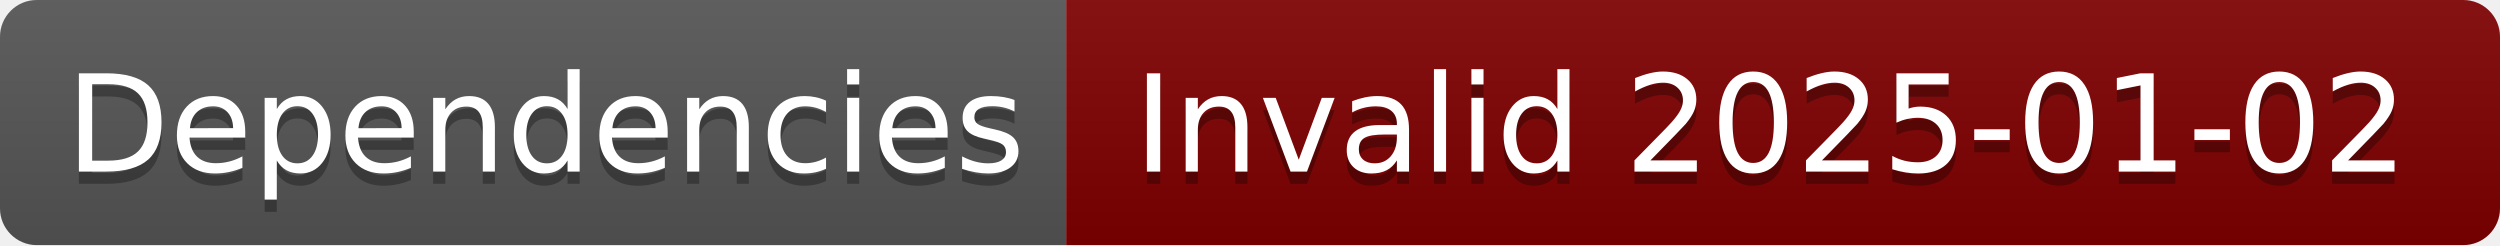
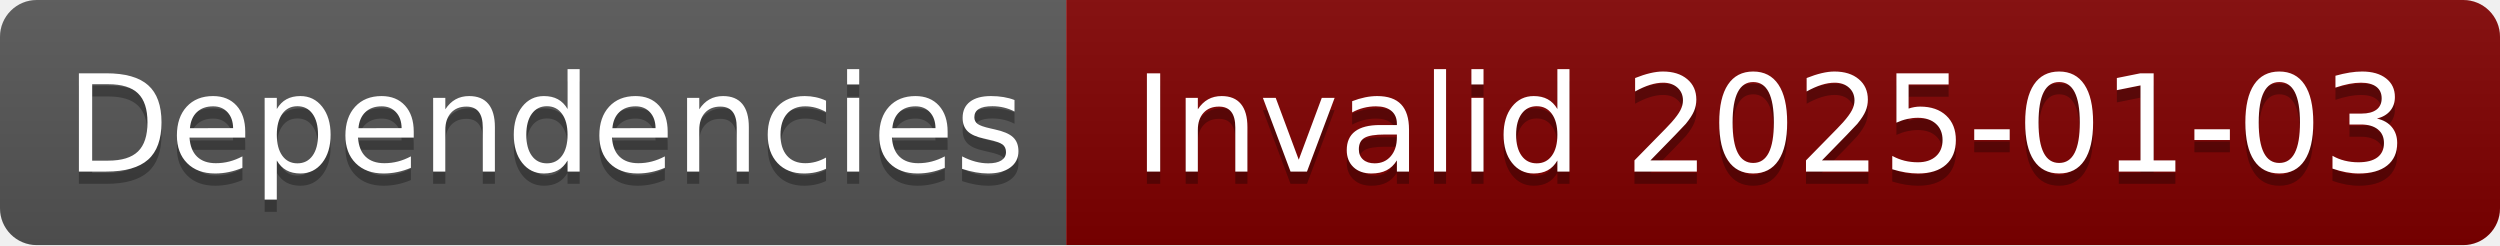
- <svg xmlns="http://www.w3.org/2000/svg" width="204" height="20" role="img" aria-label="Dependencies: Invalid 2025-01-02">
+ <svg xmlns="http://www.w3.org/2000/svg" width="204" height="20" role="img" aria-label="Dependencies: Invalid 2025-01-03">
  <linearGradient id="s" x2="0" y2="100%">
    <stop offset="0" stop-color="#bbb" stop-opacity=".1" />
    <stop offset="1" stop-opacity=".1" />
  </linearGradient>
  <clipPath id="r">
    <rect width="204" height="20" rx="3" fill="#fff" />
  </clipPath>
  <g clip-path="url(#r)">
    <rect width="87" height="20" fill="#555" />
    <rect x="87" width="117" height="20" fill="#800000" />
    <rect width="204" height="20" fill="url(#s)" />
  </g>
  <g fill="#fff" text-anchor="middle" font-family="Verdana,Geneva,DejaVu Sans,sans-serif" text-rendering="geometricPrecision" font-size="110">
    <text aria-hidden="true" x="445" y="150" fill="#010101" fill-opacity=".3" transform="scale(.1)" textLength="770">Dependencies</text>
    <text x="445" y="140" transform="scale(.1)" fill="#fff" textLength="770">Dependencies</text>
-     <text aria-hidden="true" x="1445" y="150" fill="#010101" fill-opacity=".3" transform="scale(.1)" textLength="1070">Invalid 2025-01-02</text>
-     <text x="1445" y="140" transform="scale(.1)" fill="#fff" textLength="1070">Invalid 2025-01-02</text>
+     <text aria-hidden="true" x="1445" y="150" fill="#010101" fill-opacity=".3" transform="scale(.1)" textLength="1070">Invalid 2025-01-03</text>
+     <text x="1445" y="140" transform="scale(.1)" fill="#fff" textLength="1070">Invalid 2025-01-03</text>
  </g>
</svg>
